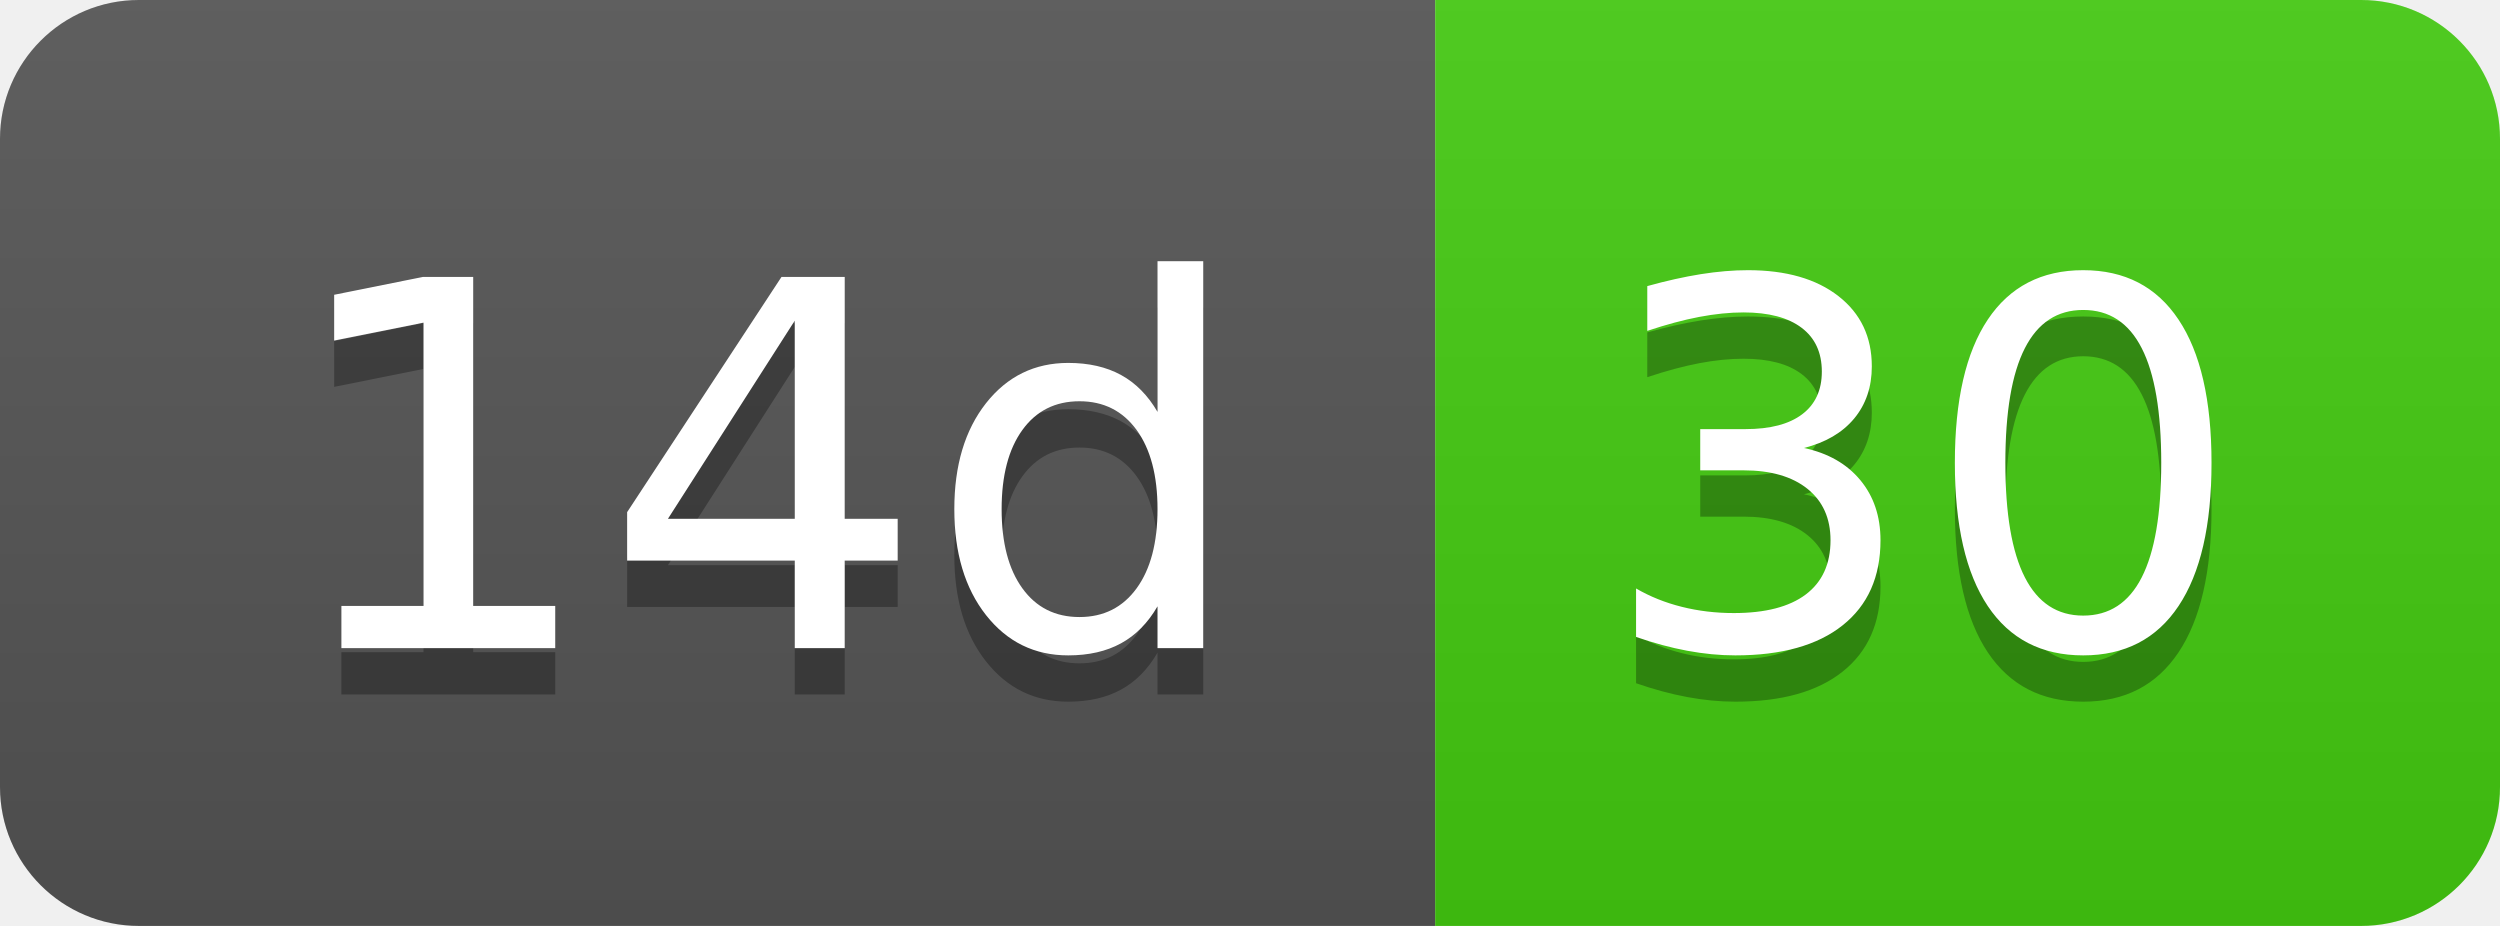
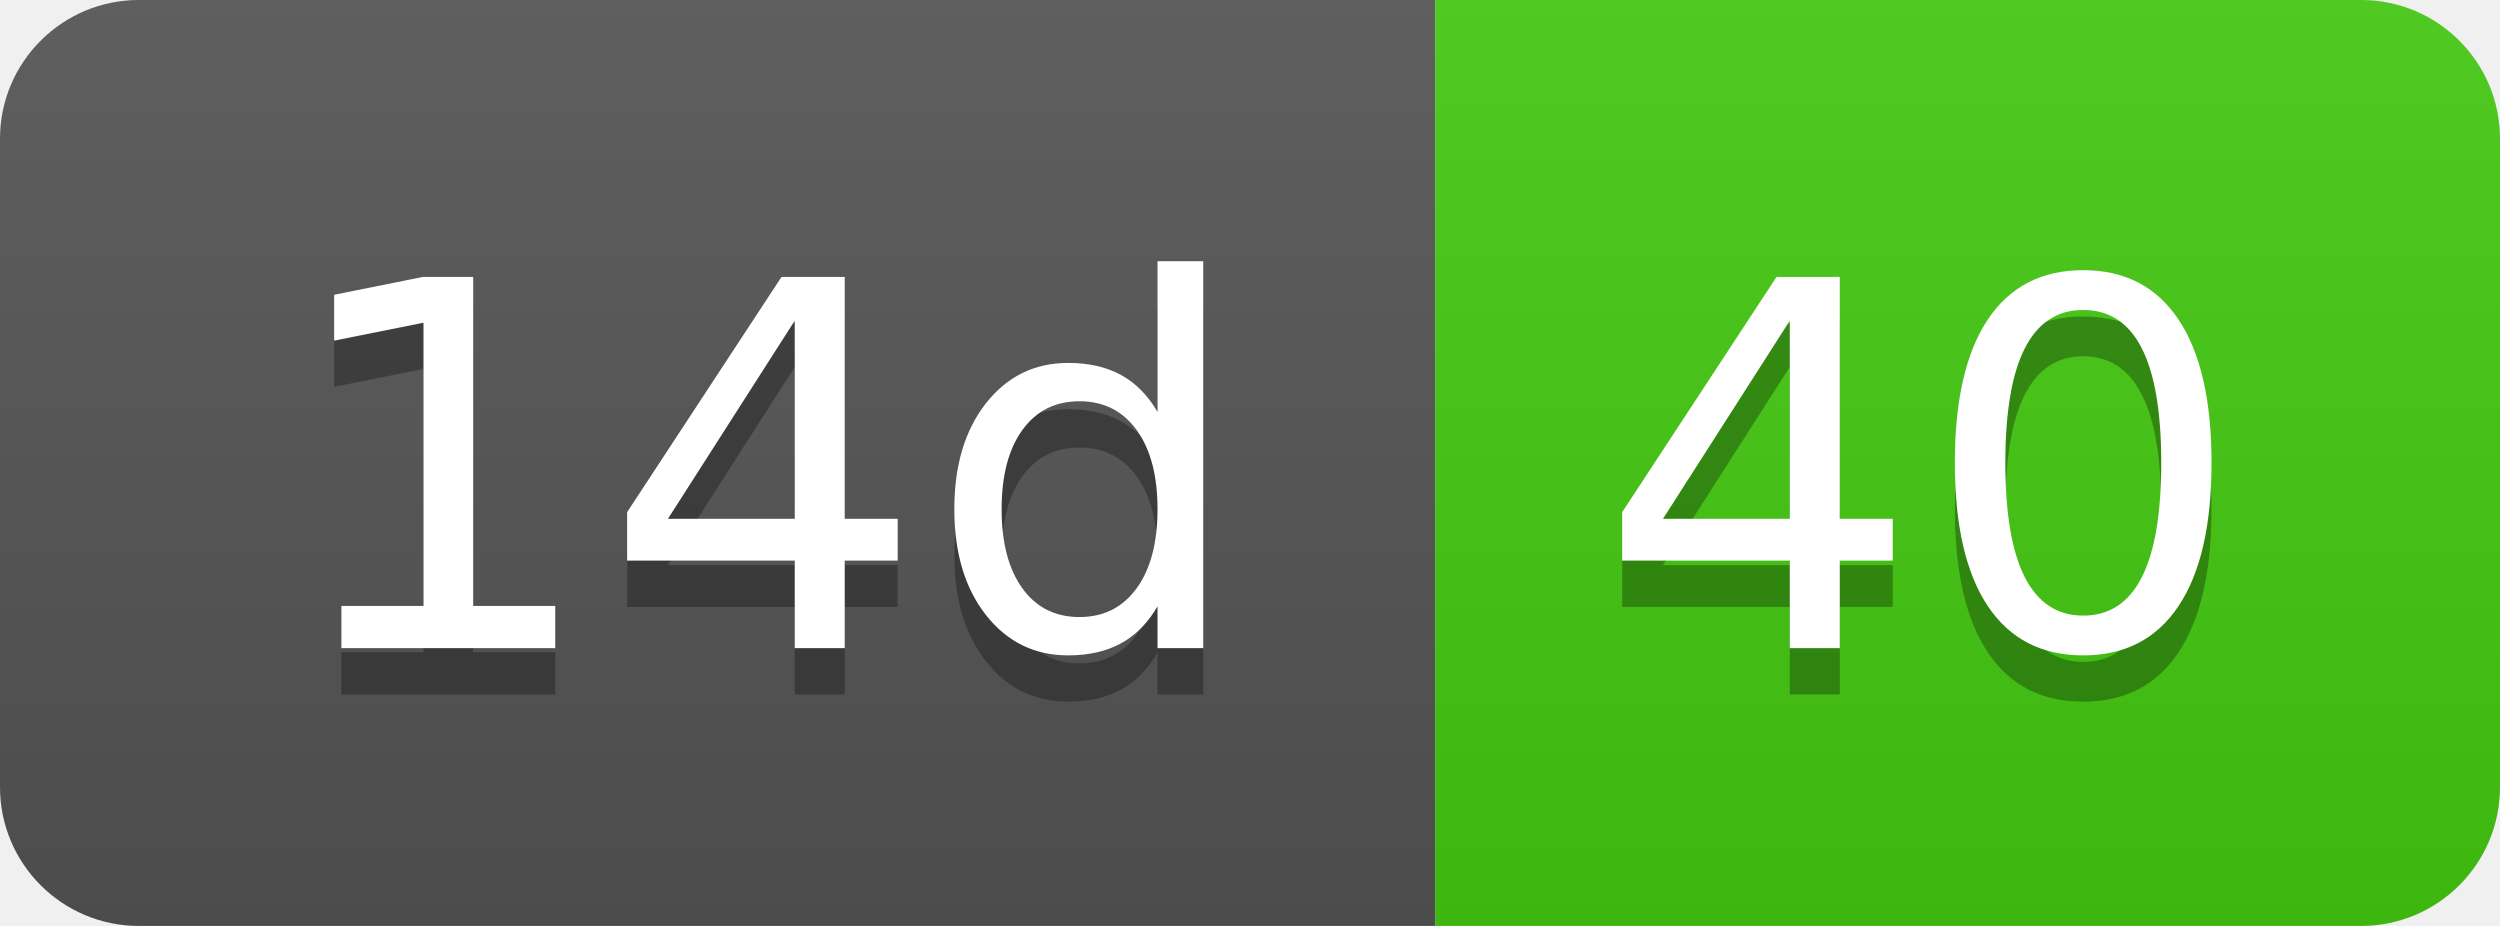
- <svg xmlns="http://www.w3.org/2000/svg" width="54" height="20" role="img" aria-label="14d: 30">
+ <svg xmlns="http://www.w3.org/2000/svg" width="54" height="20" role="img" aria-label="14d: 40">
  <linearGradient id="s" x2="0" y2="100%">
    <stop offset="0" stop-color="#bbb" stop-opacity=".1" />
    <stop offset="1" stop-opacity=".1" />
  </linearGradient>
  <clipPath id="r">
    <rect width="54" height="20" rx="3" fill="#fff" />
  </clipPath>
  <g clip-path="url(#r)">
    <rect width="31" height="20" fill="#555" />
    <rect x="31" width="23" height="20" fill="#4c1" />
    <rect width="54" height="20" fill="url(#s)" />
  </g>
  <g fill="#fff" text-anchor="middle" font-family="Verdana,Geneva,DejaVu Sans,sans-serif" text-rendering="geometricPrecision" font-size="110">
    <text aria-hidden="true" x="165" y="150" fill="#010101" fill-opacity=".3" transform="scale(.1)" textLength="210">14d</text>
    <text x="165" y="140" transform="scale(.1)" fill="#fff" textLength="210">14d</text>
-     <text aria-hidden="true" x="415" y="150" fill="#010101" fill-opacity=".3" transform="scale(.1)" textLength="130">30</text>
-     <text x="415" y="140" transform="scale(.1)" fill="#fff" textLength="130">30</text>
+     <text aria-hidden="true" x="415" y="150" fill="#010101" fill-opacity=".3" transform="scale(.1)" textLength="130">40</text>
+     <text x="415" y="140" transform="scale(.1)" fill="#fff" textLength="130">40</text>
  </g>
</svg>
